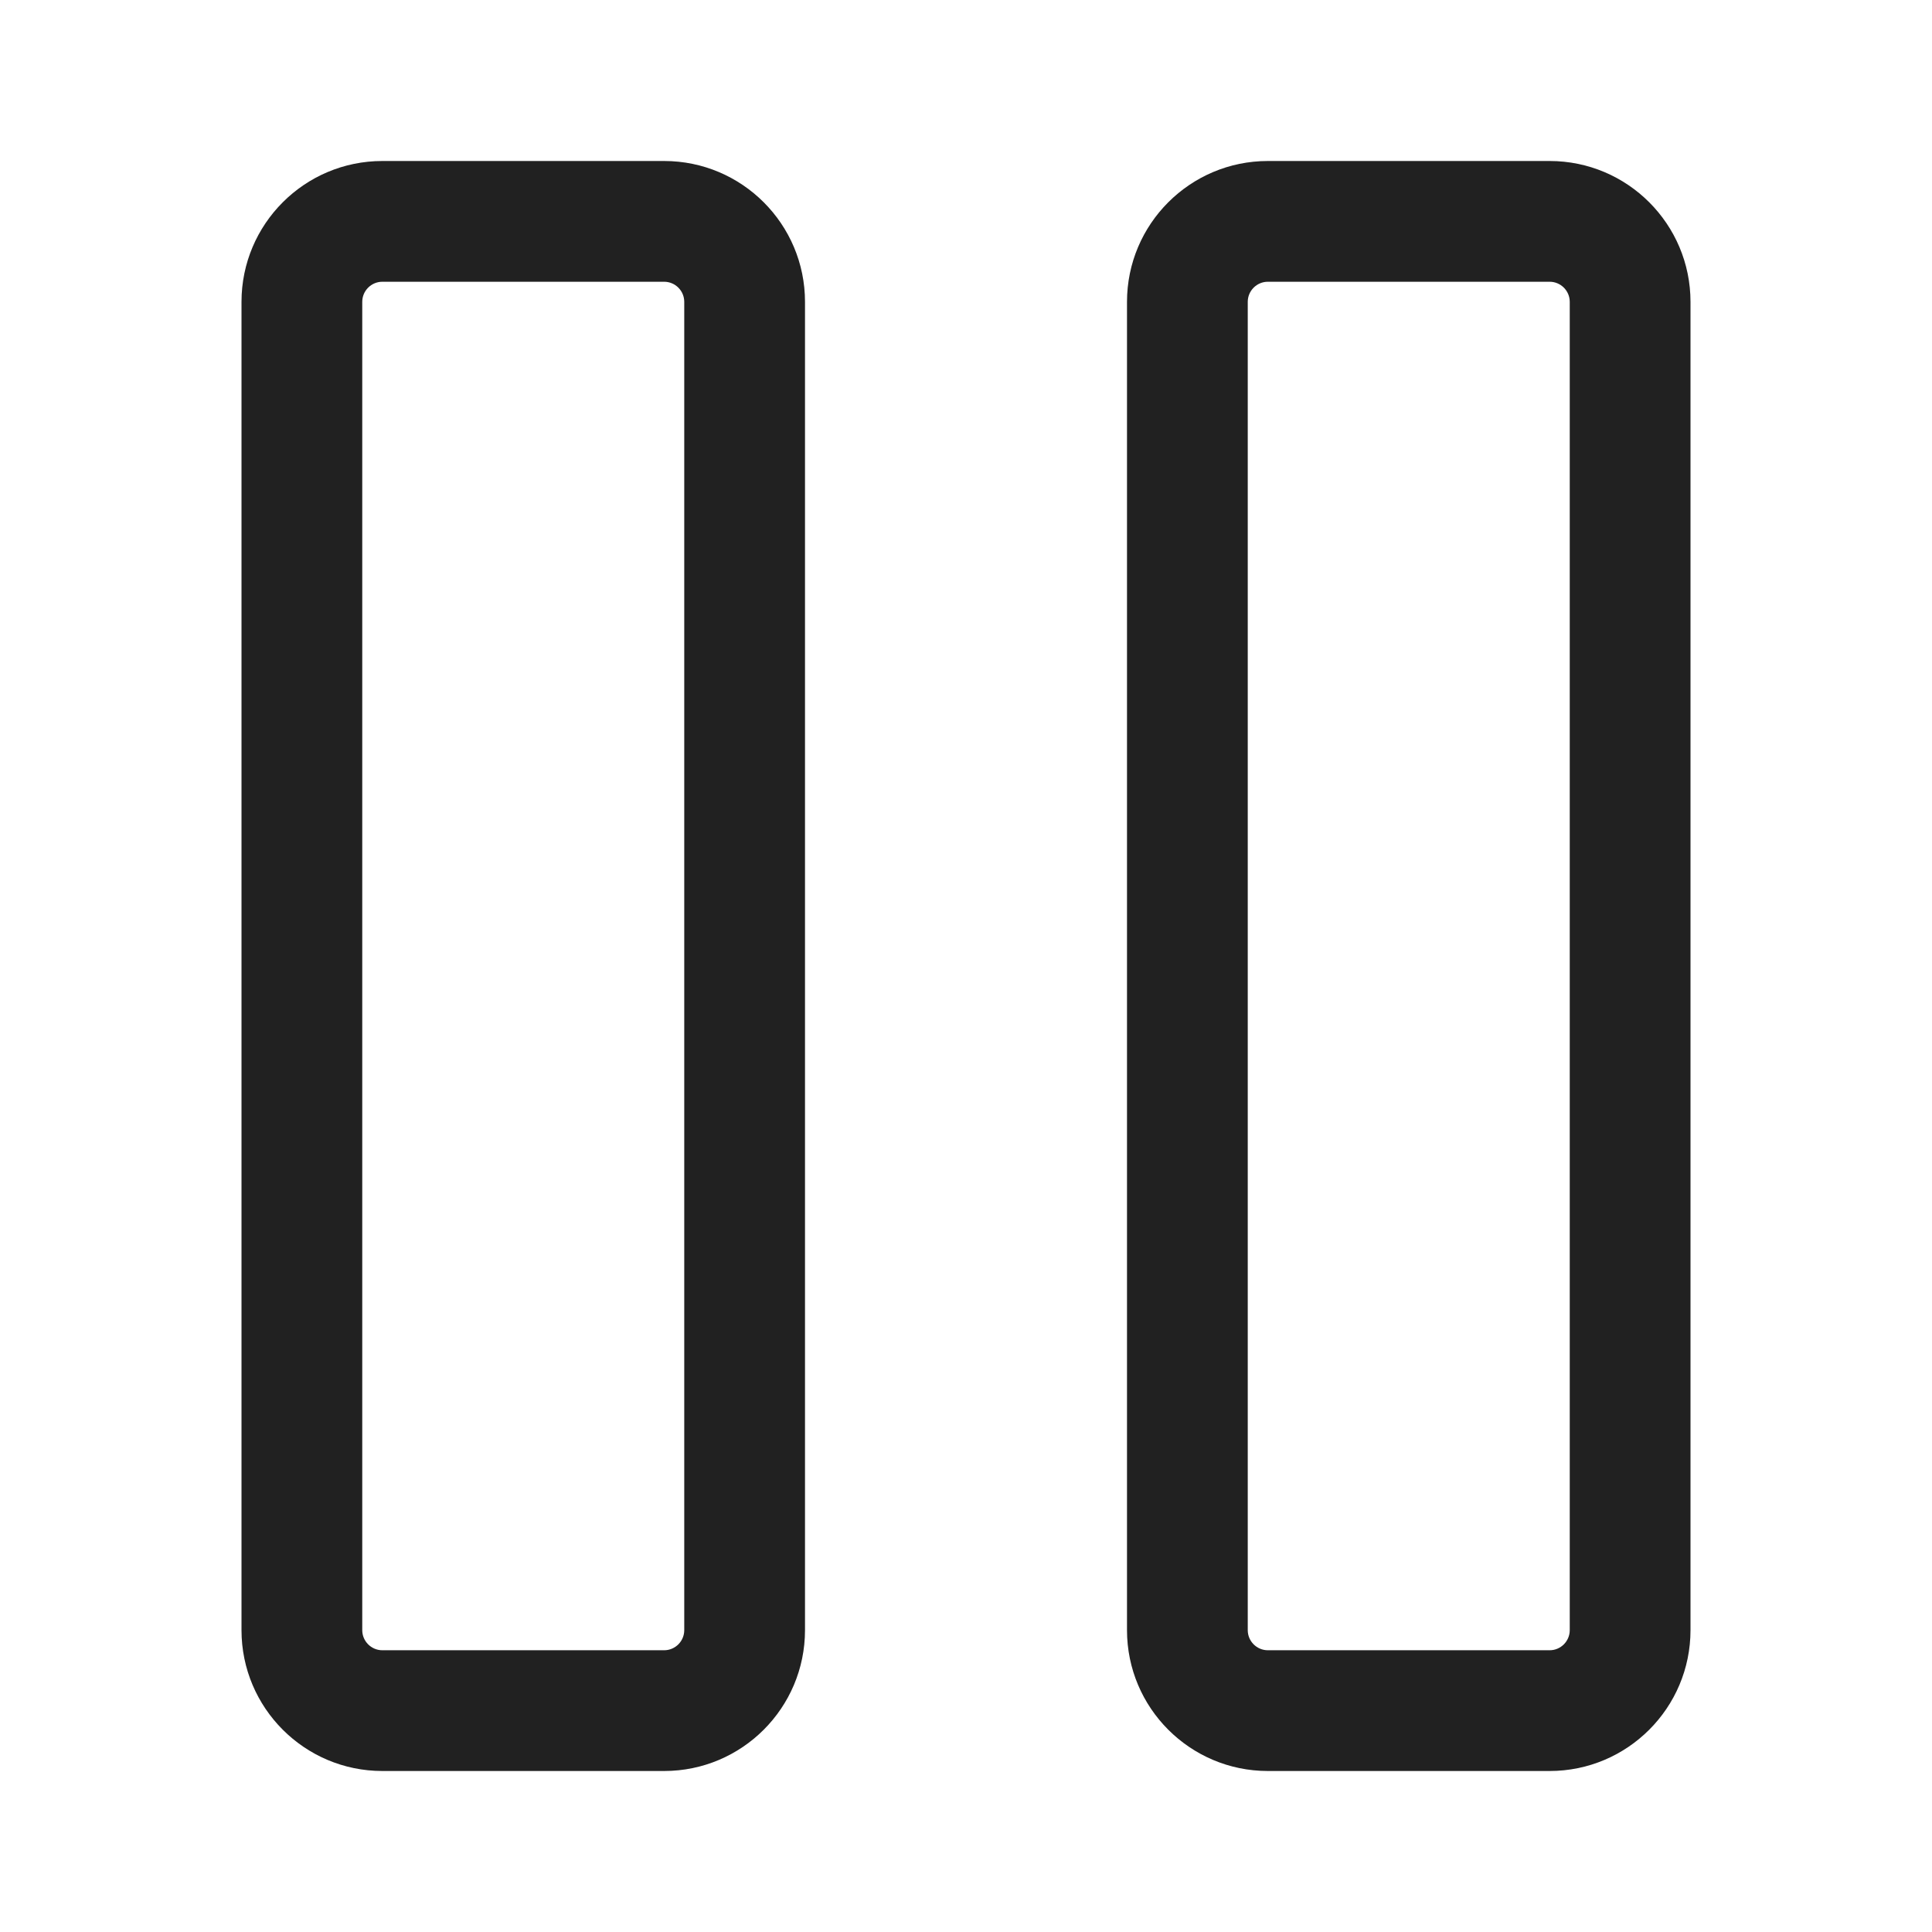
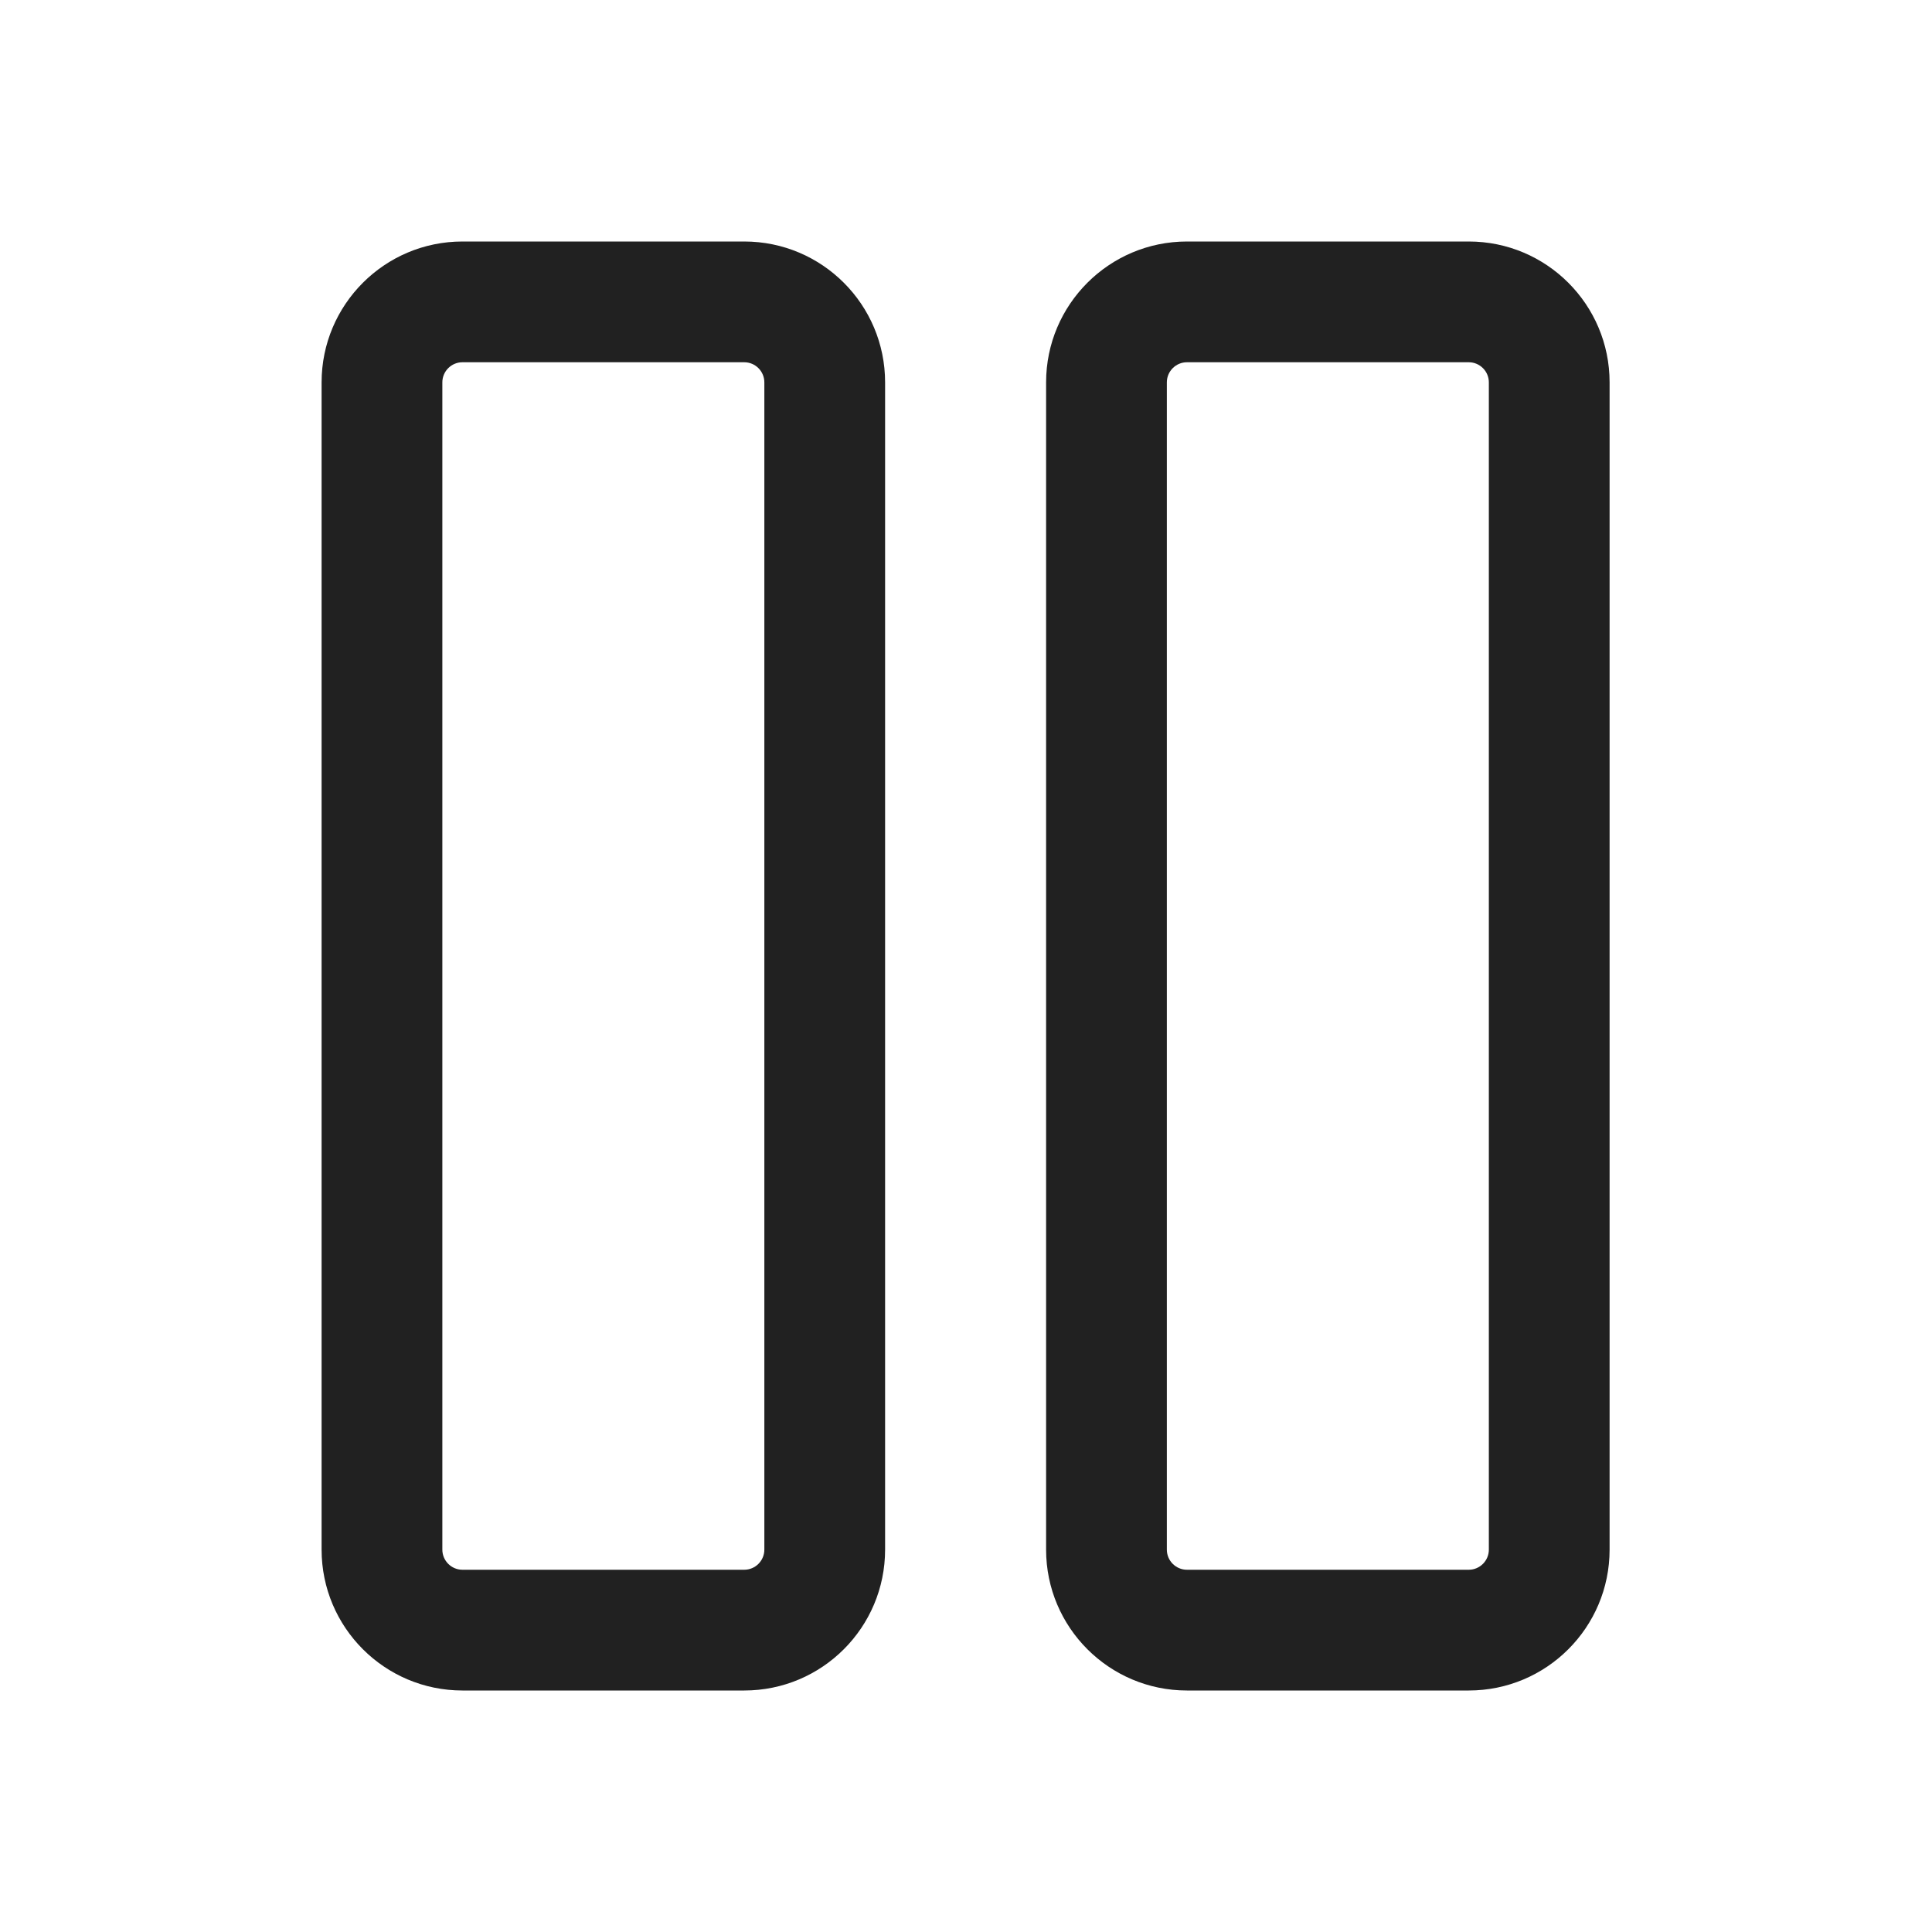
- <svg xmlns="http://www.w3.org/2000/svg" width="24px" height="24px" viewBox="0 0 24 24" version="1.1">
-   <g id="🔍-Product-Icons" stroke="none" stroke-width="1" fill="none" fill-rule="evenodd">
-     <g id="ic_fluent_pause_24_regular" fill="#212121" fill-rule="nonzero">
-       <path d="M8.25,2 C9.216,2 10,2.784 10,3.75 L10,20.25 C10,21.216 9.216,22 8.25,22 L4.75,22 C3.784,22 3,21.216 3,20.25 L3,3.75 C3,2.784 3.784,2 4.75,2 L8.25,2 Z M19.25,2 C20.216,2 21,2.784 21,3.75 L21,20.25 C21,21.216 20.216,22 19.25,22 L15.75,22 C14.784,22 14,21.216 14,20.25 L14,3.75 C14,2.784 14.784,2 15.75,2 L19.25,2 Z M8.25,3.5 L4.75,3.5 C4.612,3.5 4.5,3.612 4.5,3.75 L4.5,20.25 C4.5,20.388 4.612,20.5 4.75,20.5 L8.25,20.5 C8.388,20.5 8.5,20.388 8.5,20.25 L8.5,3.75 C8.5,3.612 8.388,3.5 8.25,3.5 Z M19.25,3.5 L15.75,3.5 C15.612,3.5 15.5,3.612 15.5,3.75 L15.5,20.25 C15.5,20.388 15.612,20.5 15.75,20.5 L19.25,20.5 C19.388,20.5 19.5,20.388 19.5,20.25 L19.5,3.75 C19.5,3.612 19.388,3.5 19.25,3.5 Z" id="🎨-Color" />
-     </g>
-   </g>
+ <svg xmlns="http://www.w3.org/2000/svg" width="24" height="24" viewBox="0 0 24 24" fill="none">
+   <path d="M5.745 3C4.779 3 3.995 3.784 3.995 4.75V19.25C3.995 20.216 4.779 21 5.745 21H9.245C10.212 21 10.995 20.216 10.995 19.25V4.75C10.995 3.784 10.212 3 9.245 3H5.745ZM5.495 4.75C5.495 4.612 5.607 4.5 5.745 4.5H9.245C9.383 4.5 9.495 4.612 9.495 4.75V19.25C9.495 19.388 9.383 19.5 9.245 19.5H5.745C5.607 19.5 5.495 19.388 5.495 19.25V4.75Z" fill="#212121" />
+   <path d="M14.745 3C13.779 3 12.995 3.784 12.995 4.75V19.25C12.995 20.216 13.779 21 14.745 21H18.245C19.212 21 19.995 20.216 19.995 19.25V4.75C19.995 3.784 19.212 3 18.245 3H14.745ZM14.495 4.75C14.495 4.612 14.607 4.5 14.745 4.5H18.245C18.383 4.5 18.495 4.612 18.495 4.75V19.25C18.495 19.388 18.383 19.5 18.245 19.5H14.745C14.607 19.5 14.495 19.388 14.495 19.25V4.75Z" fill="#212121" />
</svg>
